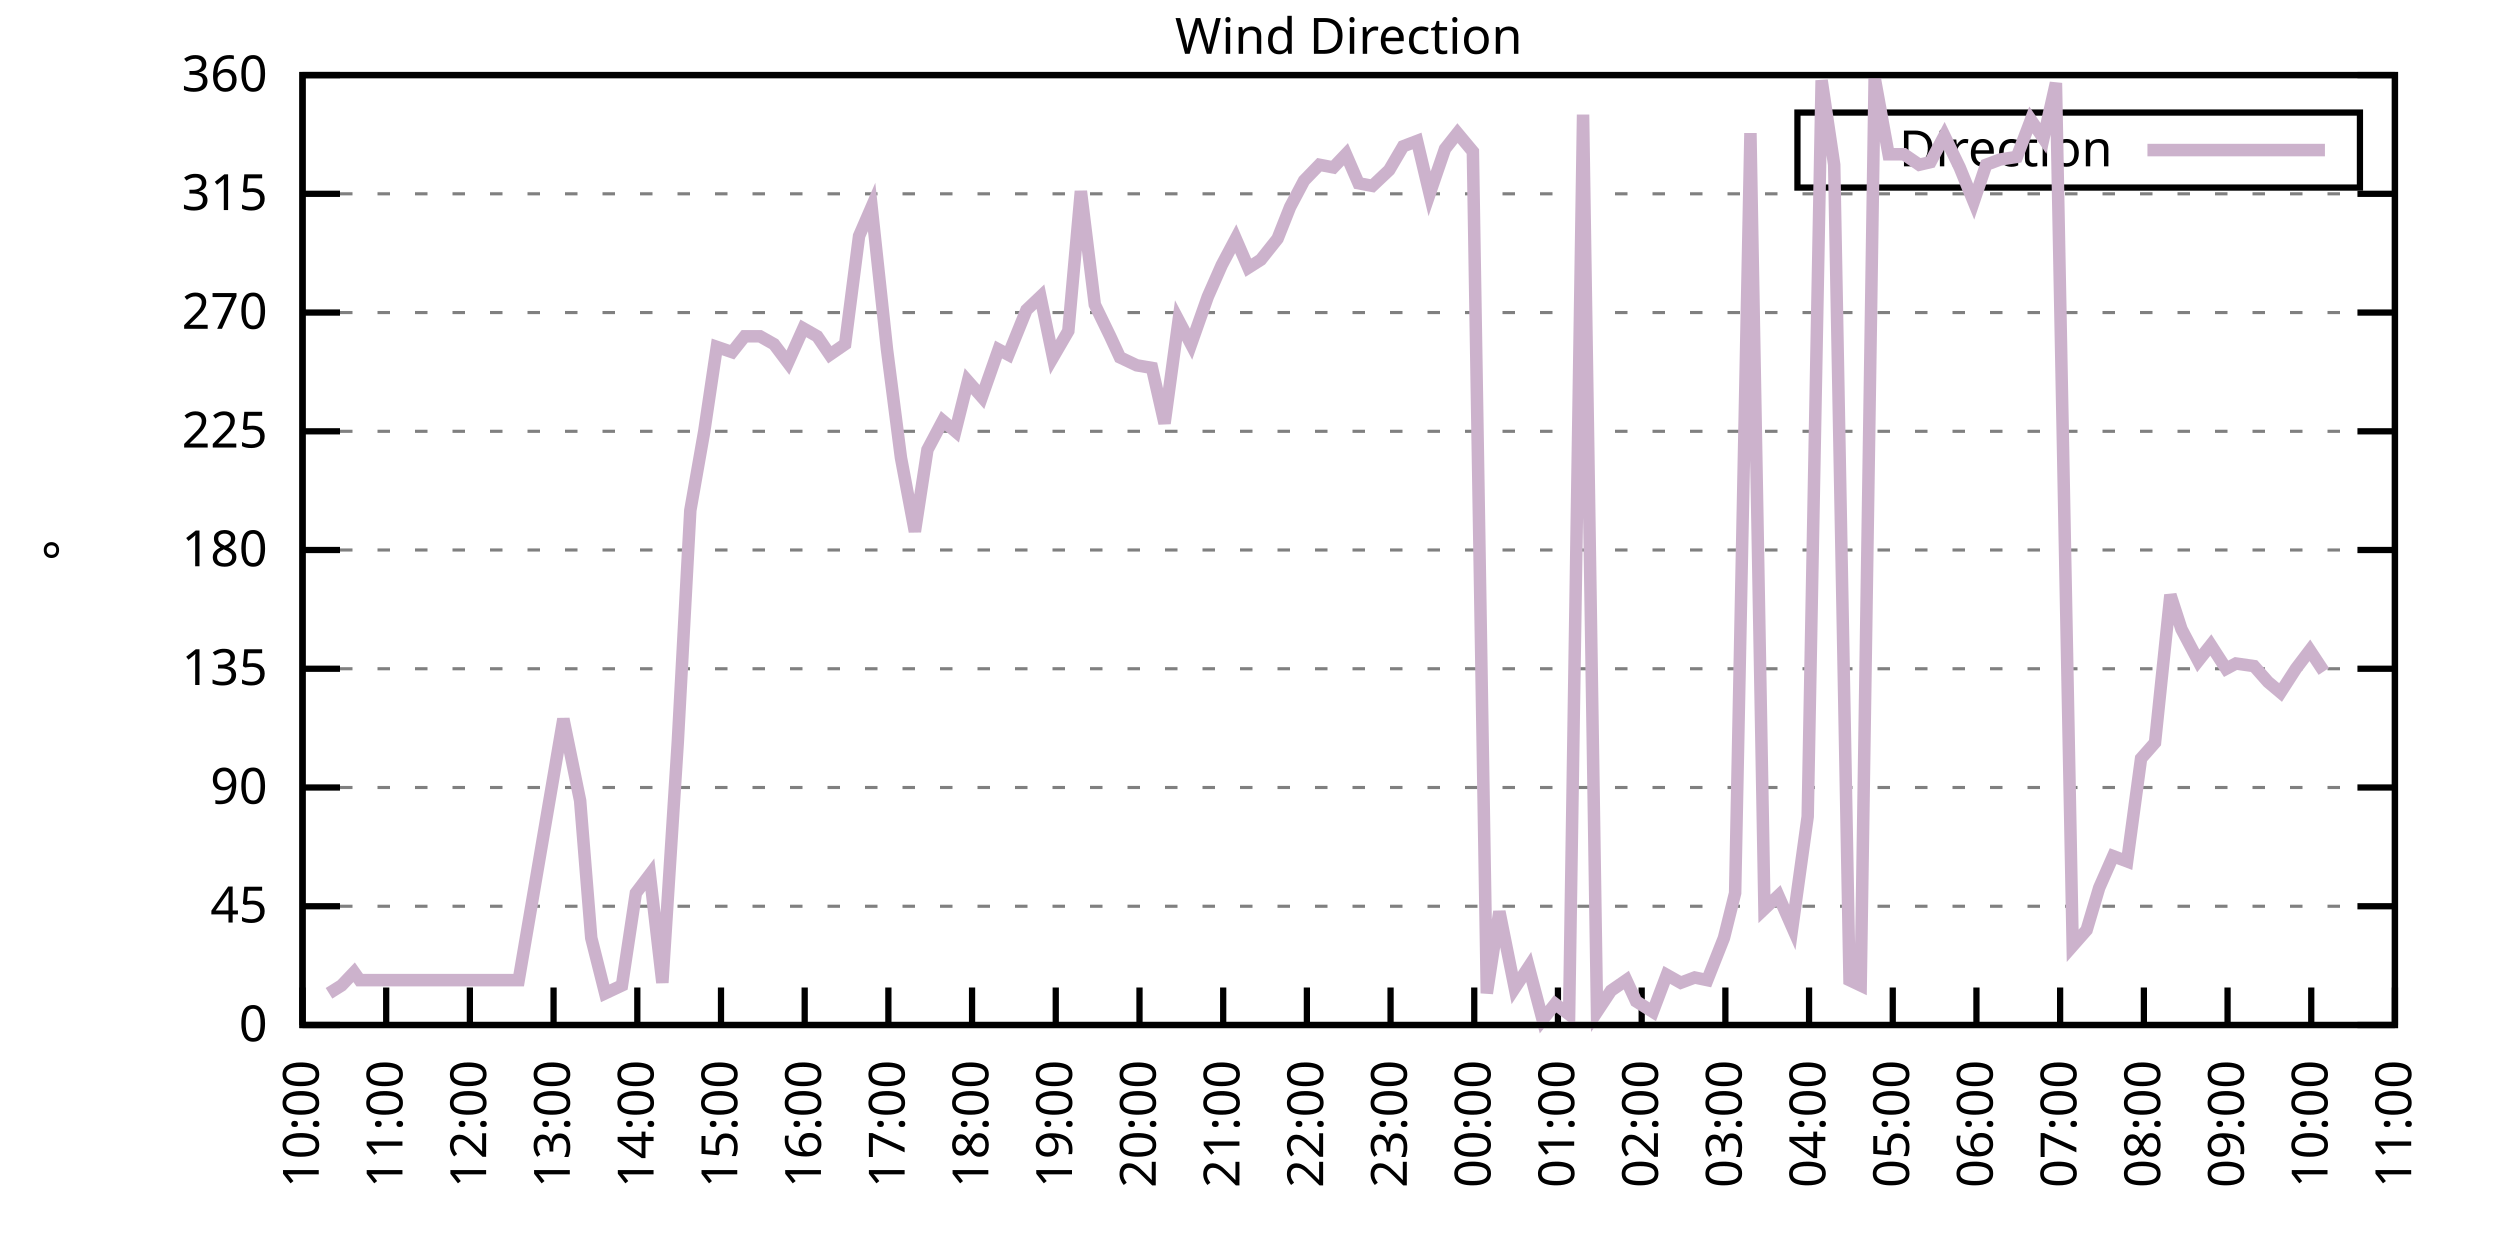
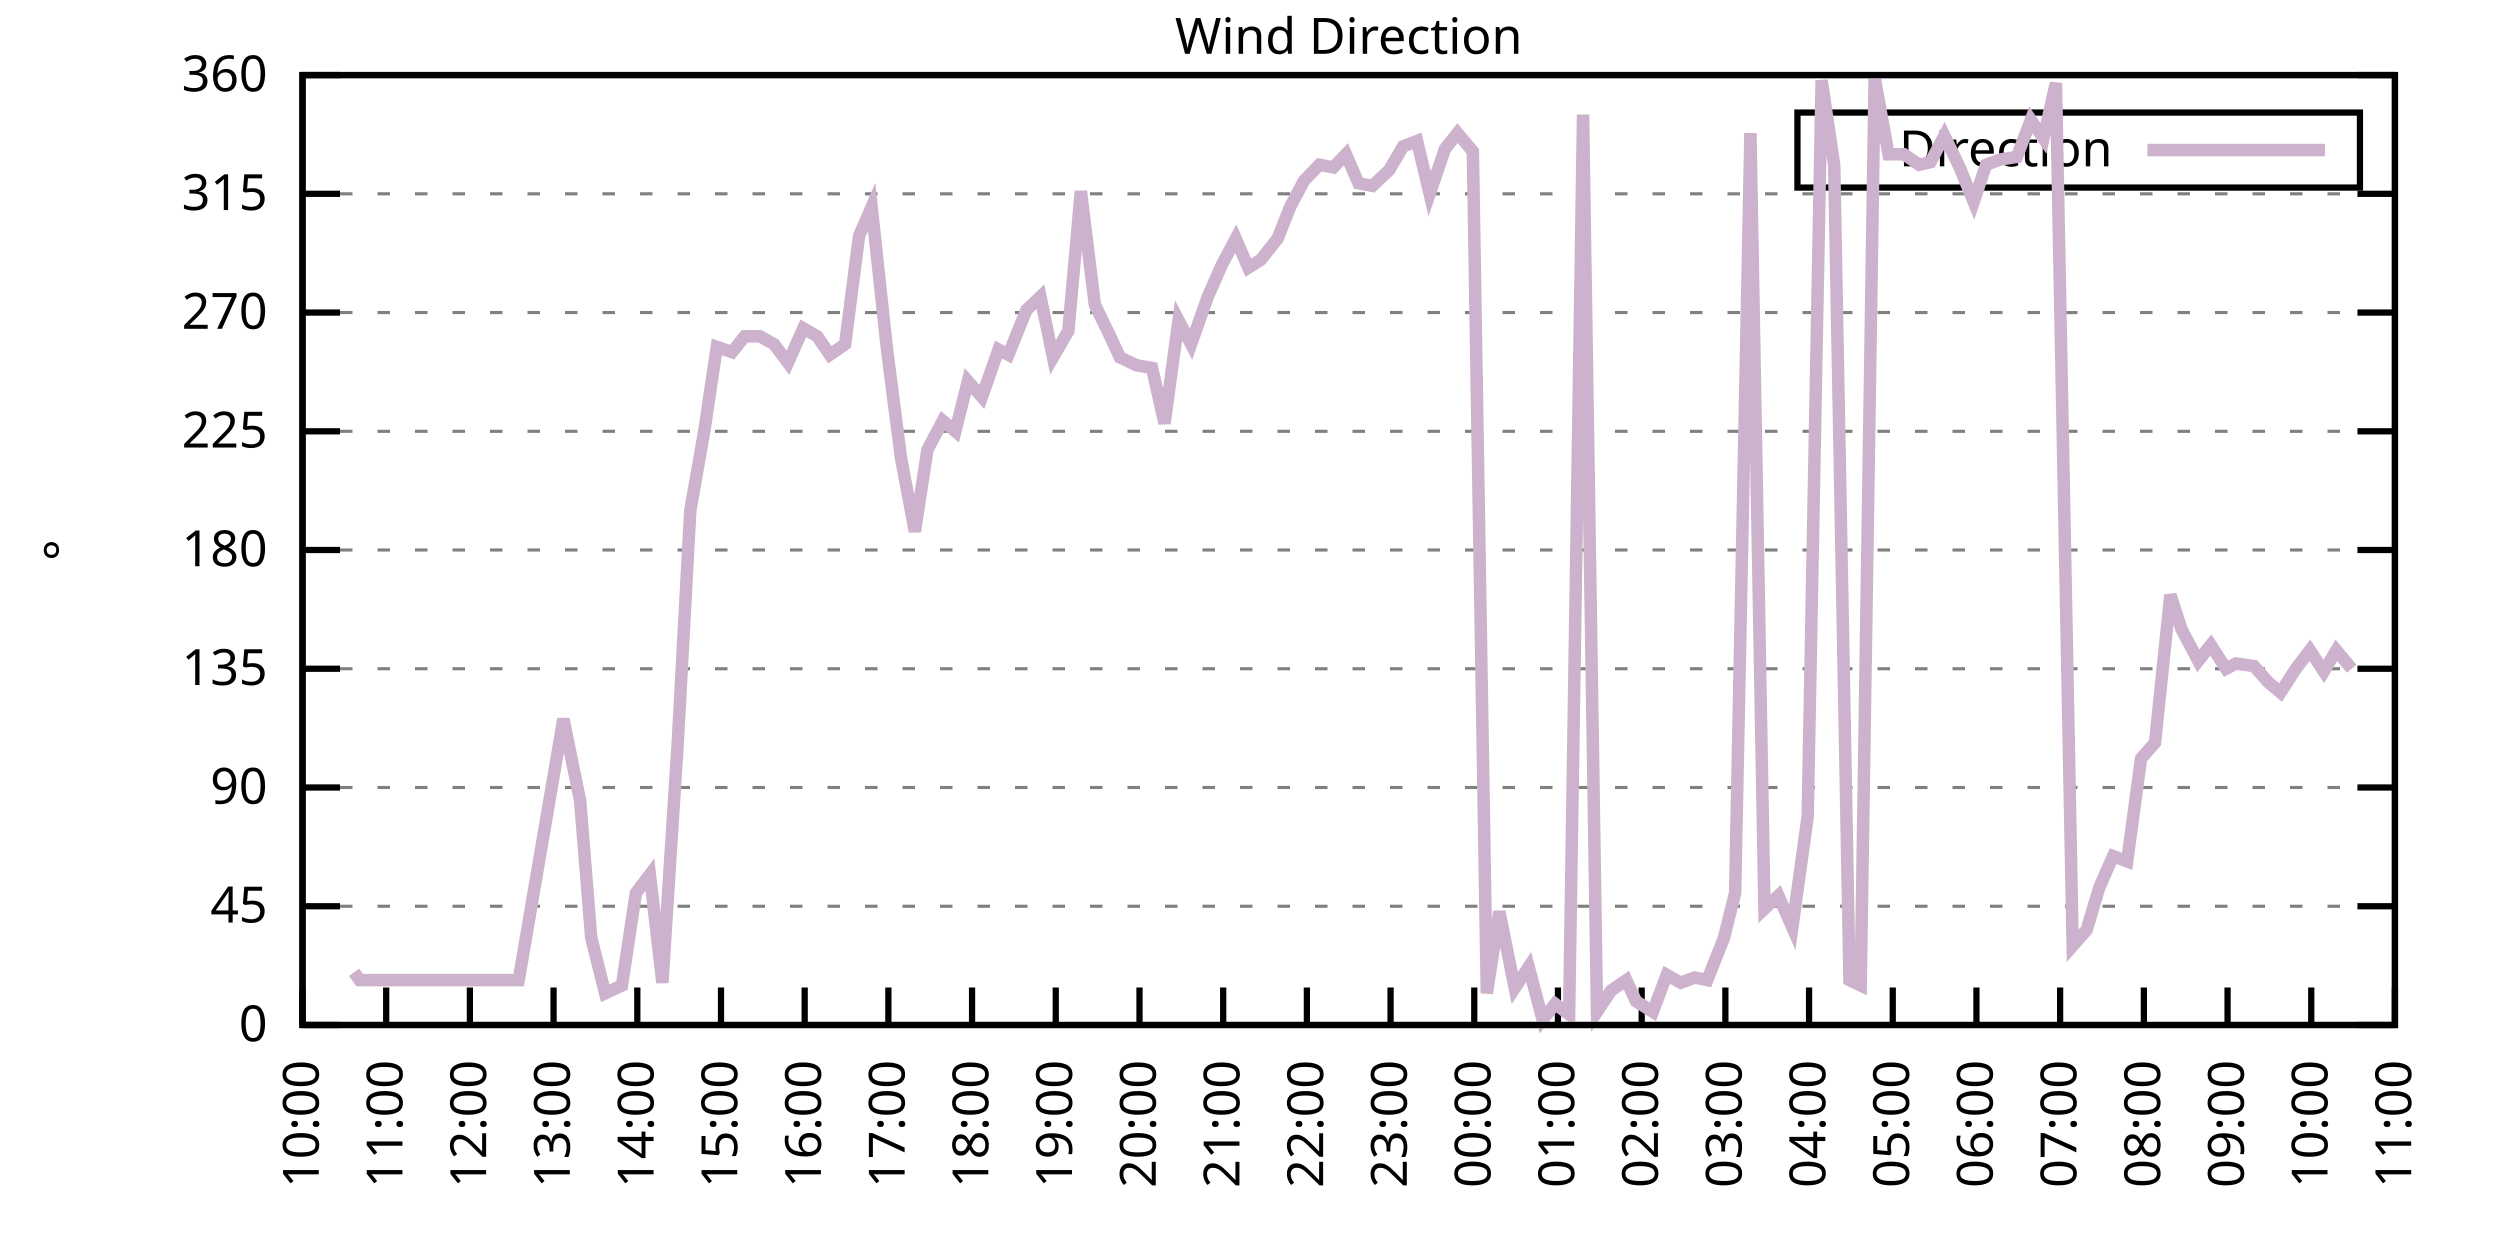
<svg xmlns="http://www.w3.org/2000/svg" xmlns:xlink="http://www.w3.org/1999/xlink" width="400" height="200" viewBox="0 0 400 200">
  <g id="gnuplot_canvas">
    <rect x="0" y="0" width="400" height="200" fill="none" />
    <defs>
      <circle id="gpDot" r="0.5" stroke-width="0.5" stroke="currentColor" />
      <path id="gpPt0" stroke-width="0.333" stroke="currentColor" d="M-1,0 h2 M0,-1 v2" />
      <path id="gpPt1" stroke-width="0.333" stroke="currentColor" d="M-1,-1 L1,1 M1,-1 L-1,1" />
      <path id="gpPt2" stroke-width="0.333" stroke="currentColor" d="M-1,0 L1,0 M0,-1 L0,1 M-1,-1 L1,1 M-1,1 L1,-1" />
      <rect id="gpPt3" stroke-width="0.333" stroke="currentColor" x="-1" y="-1" width="2" height="2" />
      <rect id="gpPt4" stroke-width="0.333" stroke="currentColor" fill="currentColor" x="-1" y="-1" width="2" height="2" />
      <circle id="gpPt5" stroke-width="0.333" stroke="currentColor" cx="0" cy="0" r="1" />
      <use xlink:href="#gpPt5" id="gpPt6" fill="currentColor" stroke="none" />
      <path id="gpPt7" stroke-width="0.333" stroke="currentColor" d="M0,-1.33 L-1.33,0.67 L1.33,0.67 z" />
      <use xlink:href="#gpPt7" id="gpPt8" fill="currentColor" stroke="none" />
      <use xlink:href="#gpPt7" id="gpPt9" stroke="currentColor" transform="rotate(180)" />
      <use xlink:href="#gpPt9" id="gpPt10" fill="currentColor" stroke="none" />
      <use xlink:href="#gpPt3" id="gpPt11" stroke="currentColor" transform="rotate(45)" />
      <use xlink:href="#gpPt11" id="gpPt12" fill="currentColor" stroke="none" />
      <path id="gpPt13" stroke-width="0.333" stroke="currentColor" d="M0,1.330 L1.265,0.411 L0.782,-1.067 L-0.782,-1.076 L-1.265,0.411 z" />
      <use xlink:href="#gpPt13" id="gpPt14" fill="currentColor" stroke="none" />
      <filter id="textbox" filterUnits="objectBoundingBox" x="0" y="0" height="1" width="1">
        <feFlood flood-color="white" flood-opacity="1" result="bgnd" />
        <feComposite in="SourceGraphic" in2="bgnd" operator="atop" />
      </filter>
      <filter id="greybox" filterUnits="objectBoundingBox" x="0" y="0" height="1" width="1">
        <feFlood flood-color="lightgrey" flood-opacity="1" result="grey" />
        <feComposite in="SourceGraphic" in2="grey" operator="atop" />
      </filter>
    </defs>
    <g fill="none" color="white" stroke="currentColor" stroke-width="1.00" stroke-linecap="butt" stroke-linejoin="miter">
</g>
    <g fill="none" color="black" stroke="currentColor" stroke-width="1.00" stroke-linecap="butt" stroke-linejoin="miter">
      <g stroke="none" shape-rendering="crispEdges">
        <polygon fill="rgb(255, 255, 255)" points="48.40,164.00 383.18,164.00 383.18,12.02 48.40,12.02 " />
      </g>
    </g>
    <g fill="none" color="black" stroke="currentColor" stroke-width="1.00" stroke-linecap="butt" stroke-linejoin="miter">
</g>
    <g fill="none" color="black" stroke="black" stroke-width="0.50" stroke-linecap="butt" stroke-linejoin="miter">
</g>
    <g fill="none" color="gray" stroke="currentColor" stroke-width="0.50" stroke-linecap="butt" stroke-linejoin="miter">
      <path stroke="gray" stroke-dasharray="2,4" class="gridline" d="M48.40,164.00 L383.19,164.00  " />
    </g>
    <g fill="none" color="gray" stroke="gray" stroke-width="1.00" stroke-linecap="butt" stroke-linejoin="miter">
</g>
    <g fill="none" color="black" stroke="currentColor" stroke-width="1.00" stroke-linecap="butt" stroke-linejoin="miter">
      <path stroke="black" d="M48.40,164.00 L54.40,164.00 M383.19,164.00 L377.19,164.00  " />
      <g transform="translate(42.80,166.60)" stroke="none" fill="black" font-family="Sans" font-size="8.00" text-anchor="end">
        <text>
          <tspan font-family="Sans"> 0</tspan>
        </text>
      </g>
    </g>
    <g fill="none" color="black" stroke="currentColor" stroke-width="1.00" stroke-linecap="butt" stroke-linejoin="miter">
</g>
    <g fill="none" color="black" stroke="black" stroke-width="0.50" stroke-linecap="butt" stroke-linejoin="miter">
</g>
    <g fill="none" color="gray" stroke="currentColor" stroke-width="0.50" stroke-linecap="butt" stroke-linejoin="miter">
      <path stroke="gray" stroke-dasharray="2,4" class="gridline" d="M48.40,145.00 L383.19,145.00  " />
    </g>
    <g fill="none" color="gray" stroke="gray" stroke-width="1.00" stroke-linecap="butt" stroke-linejoin="miter">
</g>
    <g fill="none" color="black" stroke="currentColor" stroke-width="1.00" stroke-linecap="butt" stroke-linejoin="miter">
      <path stroke="black" d="M48.40,145.00 L54.40,145.00 M383.19,145.00 L377.19,145.00  " />
      <g transform="translate(42.80,147.60)" stroke="none" fill="black" font-family="Sans" font-size="8.00" text-anchor="end">
        <text>
          <tspan font-family="Sans"> 45</tspan>
        </text>
      </g>
    </g>
    <g fill="none" color="black" stroke="currentColor" stroke-width="1.00" stroke-linecap="butt" stroke-linejoin="miter">
</g>
    <g fill="none" color="black" stroke="black" stroke-width="0.50" stroke-linecap="butt" stroke-linejoin="miter">
</g>
    <g fill="none" color="gray" stroke="currentColor" stroke-width="0.50" stroke-linecap="butt" stroke-linejoin="miter">
      <path stroke="gray" stroke-dasharray="2,4" class="gridline" d="M48.40,126.00 L383.19,126.00  " />
    </g>
    <g fill="none" color="gray" stroke="gray" stroke-width="1.00" stroke-linecap="butt" stroke-linejoin="miter">
</g>
    <g fill="none" color="black" stroke="currentColor" stroke-width="1.00" stroke-linecap="butt" stroke-linejoin="miter">
      <path stroke="black" d="M48.40,126.00 L54.40,126.00 M383.19,126.00 L377.19,126.00  " />
      <g transform="translate(42.80,128.60)" stroke="none" fill="black" font-family="Sans" font-size="8.00" text-anchor="end">
        <text>
          <tspan font-family="Sans"> 90</tspan>
        </text>
      </g>
    </g>
    <g fill="none" color="black" stroke="currentColor" stroke-width="1.00" stroke-linecap="butt" stroke-linejoin="miter">
</g>
    <g fill="none" color="black" stroke="black" stroke-width="0.50" stroke-linecap="butt" stroke-linejoin="miter">
</g>
    <g fill="none" color="gray" stroke="currentColor" stroke-width="0.50" stroke-linecap="butt" stroke-linejoin="miter">
      <path stroke="gray" stroke-dasharray="2,4" class="gridline" d="M48.40,107.00 L383.19,107.00  " />
    </g>
    <g fill="none" color="gray" stroke="gray" stroke-width="1.00" stroke-linecap="butt" stroke-linejoin="miter">
</g>
    <g fill="none" color="black" stroke="currentColor" stroke-width="1.00" stroke-linecap="butt" stroke-linejoin="miter">
      <path stroke="black" d="M48.40,107.00 L54.40,107.00 M383.19,107.00 L377.19,107.00  " />
      <g transform="translate(42.80,109.60)" stroke="none" fill="black" font-family="Sans" font-size="8.00" text-anchor="end">
        <text>
          <tspan font-family="Sans"> 135</tspan>
        </text>
      </g>
    </g>
    <g fill="none" color="black" stroke="currentColor" stroke-width="1.00" stroke-linecap="butt" stroke-linejoin="miter">
</g>
    <g fill="none" color="black" stroke="black" stroke-width="0.50" stroke-linecap="butt" stroke-linejoin="miter">
</g>
    <g fill="none" color="gray" stroke="currentColor" stroke-width="0.50" stroke-linecap="butt" stroke-linejoin="miter">
      <path stroke="gray" stroke-dasharray="2,4" class="gridline" d="M48.40,88.00 L383.19,88.00  " />
    </g>
    <g fill="none" color="gray" stroke="gray" stroke-width="1.00" stroke-linecap="butt" stroke-linejoin="miter">
</g>
    <g fill="none" color="black" stroke="currentColor" stroke-width="1.00" stroke-linecap="butt" stroke-linejoin="miter">
      <path stroke="black" d="M48.40,88.00 L54.40,88.00 M383.19,88.00 L377.19,88.00  " />
      <g transform="translate(42.80,90.60)" stroke="none" fill="black" font-family="Sans" font-size="8.00" text-anchor="end">
        <text>
          <tspan font-family="Sans"> 180</tspan>
        </text>
      </g>
    </g>
    <g fill="none" color="black" stroke="currentColor" stroke-width="1.00" stroke-linecap="butt" stroke-linejoin="miter">
</g>
    <g fill="none" color="black" stroke="black" stroke-width="0.50" stroke-linecap="butt" stroke-linejoin="miter">
</g>
    <g fill="none" color="gray" stroke="currentColor" stroke-width="0.50" stroke-linecap="butt" stroke-linejoin="miter">
      <path stroke="gray" stroke-dasharray="2,4" class="gridline" d="M48.40,69.01 L383.19,69.01  " />
    </g>
    <g fill="none" color="gray" stroke="gray" stroke-width="1.00" stroke-linecap="butt" stroke-linejoin="miter">
</g>
    <g fill="none" color="black" stroke="currentColor" stroke-width="1.00" stroke-linecap="butt" stroke-linejoin="miter">
      <path stroke="black" d="M48.40,69.01 L54.40,69.01 M383.19,69.01 L377.19,69.01  " />
      <g transform="translate(42.80,71.61)" stroke="none" fill="black" font-family="Sans" font-size="8.00" text-anchor="end">
        <text>
          <tspan font-family="Sans"> 225</tspan>
        </text>
      </g>
    </g>
    <g fill="none" color="black" stroke="currentColor" stroke-width="1.00" stroke-linecap="butt" stroke-linejoin="miter">
</g>
    <g fill="none" color="black" stroke="black" stroke-width="0.50" stroke-linecap="butt" stroke-linejoin="miter">
</g>
    <g fill="none" color="gray" stroke="currentColor" stroke-width="0.50" stroke-linecap="butt" stroke-linejoin="miter">
      <path stroke="gray" stroke-dasharray="2,4" class="gridline" d="M48.40,50.01 L383.19,50.01  " />
    </g>
    <g fill="none" color="gray" stroke="gray" stroke-width="1.00" stroke-linecap="butt" stroke-linejoin="miter">
</g>
    <g fill="none" color="black" stroke="currentColor" stroke-width="1.00" stroke-linecap="butt" stroke-linejoin="miter">
      <path stroke="black" d="M48.40,50.01 L54.40,50.01 M383.19,50.01 L377.19,50.01  " />
      <g transform="translate(42.80,52.61)" stroke="none" fill="black" font-family="Sans" font-size="8.00" text-anchor="end">
        <text>
          <tspan font-family="Sans"> 270</tspan>
        </text>
      </g>
    </g>
    <g fill="none" color="black" stroke="currentColor" stroke-width="1.00" stroke-linecap="butt" stroke-linejoin="miter">
</g>
    <g fill="none" color="black" stroke="black" stroke-width="0.50" stroke-linecap="butt" stroke-linejoin="miter">
</g>
    <g fill="none" color="gray" stroke="currentColor" stroke-width="0.50" stroke-linecap="butt" stroke-linejoin="miter">
      <path stroke="gray" stroke-dasharray="2,4" class="gridline" d="M48.40,31.01 L383.19,31.01  " />
    </g>
    <g fill="none" color="gray" stroke="gray" stroke-width="1.00" stroke-linecap="butt" stroke-linejoin="miter">
</g>
    <g fill="none" color="black" stroke="currentColor" stroke-width="1.00" stroke-linecap="butt" stroke-linejoin="miter">
      <path stroke="black" d="M48.40,31.01 L54.40,31.01 M383.19,31.01 L377.19,31.01  " />
      <g transform="translate(42.80,33.61)" stroke="none" fill="black" font-family="Sans" font-size="8.00" text-anchor="end">
        <text>
          <tspan font-family="Sans"> 315</tspan>
        </text>
      </g>
    </g>
    <g fill="none" color="black" stroke="currentColor" stroke-width="1.00" stroke-linecap="butt" stroke-linejoin="miter">
</g>
    <g fill="none" color="black" stroke="black" stroke-width="0.50" stroke-linecap="butt" stroke-linejoin="miter">
</g>
    <g fill="none" color="gray" stroke="currentColor" stroke-width="0.50" stroke-linecap="butt" stroke-linejoin="miter">
      <path stroke="gray" stroke-dasharray="2,4" class="gridline" d="M48.40,12.01 L383.19,12.01  " />
    </g>
    <g fill="none" color="gray" stroke="gray" stroke-width="1.00" stroke-linecap="butt" stroke-linejoin="miter">
</g>
    <g fill="none" color="black" stroke="currentColor" stroke-width="1.00" stroke-linecap="butt" stroke-linejoin="miter">
      <path stroke="black" d="M48.40,12.01 L54.40,12.01 M383.19,12.01 L377.19,12.01  " />
      <g transform="translate(42.80,14.61)" stroke="none" fill="black" font-family="Sans" font-size="8.00" text-anchor="end">
        <text>
          <tspan font-family="Sans"> 360</tspan>
        </text>
      </g>
    </g>
    <g fill="none" color="black" stroke="currentColor" stroke-width="1.00" stroke-linecap="butt" stroke-linejoin="miter">
      <path stroke="black" d="M48.40,164.00 L48.40,158.00  " />
      <g transform="translate(51.00,169.60) rotate(270.00)" stroke="none" fill="black" font-family="Sans" font-size="8.00" text-anchor="end">
        <text>
          <tspan font-family="Sans">10:00</tspan>
        </text>
      </g>
    </g>
    <g fill="none" color="black" stroke="currentColor" stroke-width="1.00" stroke-linecap="butt" stroke-linejoin="miter">
      <path stroke="black" d="M61.79,164.00 L61.79,158.00  " />
      <g transform="translate(64.39,169.60) rotate(270.00)" stroke="none" fill="black" font-family="Sans" font-size="8.00" text-anchor="end">
        <text>
          <tspan font-family="Sans">11:00</tspan>
        </text>
      </g>
    </g>
    <g fill="none" color="black" stroke="currentColor" stroke-width="1.00" stroke-linecap="butt" stroke-linejoin="miter">
      <path stroke="black" d="M75.18,164.00 L75.18,158.00  " />
      <g transform="translate(77.78,169.60) rotate(270.00)" stroke="none" fill="black" font-family="Sans" font-size="8.00" text-anchor="end">
        <text>
          <tspan font-family="Sans">12:00</tspan>
        </text>
      </g>
    </g>
    <g fill="none" color="black" stroke="currentColor" stroke-width="1.00" stroke-linecap="butt" stroke-linejoin="miter">
      <path stroke="black" d="M88.57,164.00 L88.57,158.00  " />
      <g transform="translate(91.17,169.60) rotate(270.00)" stroke="none" fill="black" font-family="Sans" font-size="8.00" text-anchor="end">
        <text>
          <tspan font-family="Sans">13:00</tspan>
        </text>
      </g>
    </g>
    <g fill="none" color="black" stroke="currentColor" stroke-width="1.00" stroke-linecap="butt" stroke-linejoin="miter">
      <path stroke="black" d="M101.97,164.00 L101.97,158.00  " />
      <g transform="translate(104.57,169.60) rotate(270.00)" stroke="none" fill="black" font-family="Sans" font-size="8.00" text-anchor="end">
        <text>
          <tspan font-family="Sans">14:00</tspan>
        </text>
      </g>
    </g>
    <g fill="none" color="black" stroke="currentColor" stroke-width="1.00" stroke-linecap="butt" stroke-linejoin="miter">
      <path stroke="black" d="M115.36,164.00 L115.36,158.00  " />
      <g transform="translate(117.96,169.60) rotate(270.00)" stroke="none" fill="black" font-family="Sans" font-size="8.00" text-anchor="end">
        <text>
          <tspan font-family="Sans">15:00</tspan>
        </text>
      </g>
    </g>
    <g fill="none" color="black" stroke="currentColor" stroke-width="1.00" stroke-linecap="butt" stroke-linejoin="miter">
      <path stroke="black" d="M128.75,164.00 L128.75,158.00  " />
      <g transform="translate(131.35,169.60) rotate(270.00)" stroke="none" fill="black" font-family="Sans" font-size="8.00" text-anchor="end">
        <text>
          <tspan font-family="Sans">16:00</tspan>
        </text>
      </g>
    </g>
    <g fill="none" color="black" stroke="currentColor" stroke-width="1.00" stroke-linecap="butt" stroke-linejoin="miter">
      <path stroke="black" d="M142.14,164.00 L142.14,158.00  " />
      <g transform="translate(144.74,169.60) rotate(270.00)" stroke="none" fill="black" font-family="Sans" font-size="8.00" text-anchor="end">
        <text>
          <tspan font-family="Sans">17:00</tspan>
        </text>
      </g>
    </g>
    <g fill="none" color="black" stroke="currentColor" stroke-width="1.00" stroke-linecap="butt" stroke-linejoin="miter">
      <path stroke="black" d="M155.53,164.00 L155.53,158.00  " />
      <g transform="translate(158.13,169.60) rotate(270.00)" stroke="none" fill="black" font-family="Sans" font-size="8.00" text-anchor="end">
        <text>
          <tspan font-family="Sans">18:00</tspan>
        </text>
      </g>
    </g>
    <g fill="none" color="black" stroke="currentColor" stroke-width="1.00" stroke-linecap="butt" stroke-linejoin="miter">
      <path stroke="black" d="M168.92,164.00 L168.92,158.00  " />
      <g transform="translate(171.52,169.60) rotate(270.00)" stroke="none" fill="black" font-family="Sans" font-size="8.00" text-anchor="end">
        <text>
          <tspan font-family="Sans">19:00</tspan>
        </text>
      </g>
    </g>
    <g fill="none" color="black" stroke="currentColor" stroke-width="1.00" stroke-linecap="butt" stroke-linejoin="miter">
      <path stroke="black" d="M182.32,164.00 L182.32,158.00  " />
      <g transform="translate(184.92,169.60) rotate(270.00)" stroke="none" fill="black" font-family="Sans" font-size="8.00" text-anchor="end">
        <text>
          <tspan font-family="Sans">20:00</tspan>
        </text>
      </g>
    </g>
    <g fill="none" color="black" stroke="currentColor" stroke-width="1.00" stroke-linecap="butt" stroke-linejoin="miter">
      <path stroke="black" d="M195.71,164.00 L195.71,158.00  " />
      <g transform="translate(198.31,169.60) rotate(270.00)" stroke="none" fill="black" font-family="Sans" font-size="8.00" text-anchor="end">
        <text>
          <tspan font-family="Sans">21:00</tspan>
        </text>
      </g>
    </g>
    <g fill="none" color="black" stroke="currentColor" stroke-width="1.00" stroke-linecap="butt" stroke-linejoin="miter">
      <path stroke="black" d="M209.10,164.00 L209.10,158.00  " />
      <g transform="translate(211.70,169.60) rotate(270.00)" stroke="none" fill="black" font-family="Sans" font-size="8.00" text-anchor="end">
        <text>
          <tspan font-family="Sans">22:00</tspan>
        </text>
      </g>
    </g>
    <g fill="none" color="black" stroke="currentColor" stroke-width="1.00" stroke-linecap="butt" stroke-linejoin="miter">
      <path stroke="black" d="M222.49,164.00 L222.49,158.00  " />
      <g transform="translate(225.09,169.60) rotate(270.00)" stroke="none" fill="black" font-family="Sans" font-size="8.00" text-anchor="end">
        <text>
          <tspan font-family="Sans">23:00</tspan>
        </text>
      </g>
    </g>
    <g fill="none" color="black" stroke="currentColor" stroke-width="1.00" stroke-linecap="butt" stroke-linejoin="miter">
      <path stroke="black" d="M235.88,164.00 L235.88,158.00  " />
      <g transform="translate(238.48,169.60) rotate(270.00)" stroke="none" fill="black" font-family="Sans" font-size="8.00" text-anchor="end">
        <text>
          <tspan font-family="Sans">00:00</tspan>
        </text>
      </g>
    </g>
    <g fill="none" color="black" stroke="currentColor" stroke-width="1.00" stroke-linecap="butt" stroke-linejoin="miter">
      <path stroke="black" d="M249.27,164.00 L249.27,158.00  " />
      <g transform="translate(251.87,169.60) rotate(270.00)" stroke="none" fill="black" font-family="Sans" font-size="8.00" text-anchor="end">
        <text>
          <tspan font-family="Sans">01:00</tspan>
        </text>
      </g>
    </g>
    <g fill="none" color="black" stroke="currentColor" stroke-width="1.00" stroke-linecap="butt" stroke-linejoin="miter">
      <path stroke="black" d="M262.67,164.00 L262.67,158.00  " />
      <g transform="translate(265.27,169.60) rotate(270.00)" stroke="none" fill="black" font-family="Sans" font-size="8.00" text-anchor="end">
        <text>
          <tspan font-family="Sans">02:00</tspan>
        </text>
      </g>
    </g>
    <g fill="none" color="black" stroke="currentColor" stroke-width="1.00" stroke-linecap="butt" stroke-linejoin="miter">
      <path stroke="black" d="M276.06,164.00 L276.06,158.00  " />
      <g transform="translate(278.66,169.60) rotate(270.00)" stroke="none" fill="black" font-family="Sans" font-size="8.00" text-anchor="end">
        <text>
          <tspan font-family="Sans">03:00</tspan>
        </text>
      </g>
    </g>
    <g fill="none" color="black" stroke="currentColor" stroke-width="1.00" stroke-linecap="butt" stroke-linejoin="miter">
      <path stroke="black" d="M289.45,164.00 L289.45,158.00  " />
      <g transform="translate(292.05,169.60) rotate(270.00)" stroke="none" fill="black" font-family="Sans" font-size="8.00" text-anchor="end">
        <text>
          <tspan font-family="Sans">04:00</tspan>
        </text>
      </g>
    </g>
    <g fill="none" color="black" stroke="currentColor" stroke-width="1.00" stroke-linecap="butt" stroke-linejoin="miter">
      <path stroke="black" d="M302.84,164.00 L302.84,158.00  " />
      <g transform="translate(305.44,169.60) rotate(270.00)" stroke="none" fill="black" font-family="Sans" font-size="8.00" text-anchor="end">
        <text>
          <tspan font-family="Sans">05:00</tspan>
        </text>
      </g>
    </g>
    <g fill="none" color="black" stroke="currentColor" stroke-width="1.00" stroke-linecap="butt" stroke-linejoin="miter">
      <path stroke="black" d="M316.23,164.00 L316.23,158.00  " />
      <g transform="translate(318.83,169.60) rotate(270.00)" stroke="none" fill="black" font-family="Sans" font-size="8.00" text-anchor="end">
        <text>
          <tspan font-family="Sans">06:00</tspan>
        </text>
      </g>
    </g>
    <g fill="none" color="black" stroke="currentColor" stroke-width="1.00" stroke-linecap="butt" stroke-linejoin="miter">
      <path stroke="black" d="M329.62,164.00 L329.62,158.00  " />
      <g transform="translate(332.22,169.60) rotate(270.00)" stroke="none" fill="black" font-family="Sans" font-size="8.00" text-anchor="end">
        <text>
          <tspan font-family="Sans">07:00</tspan>
        </text>
      </g>
    </g>
    <g fill="none" color="black" stroke="currentColor" stroke-width="1.00" stroke-linecap="butt" stroke-linejoin="miter">
      <path stroke="black" d="M343.02,164.00 L343.02,158.00  " />
      <g transform="translate(345.62,169.60) rotate(270.00)" stroke="none" fill="black" font-family="Sans" font-size="8.00" text-anchor="end">
        <text>
          <tspan font-family="Sans">08:00</tspan>
        </text>
      </g>
    </g>
    <g fill="none" color="black" stroke="currentColor" stroke-width="1.00" stroke-linecap="butt" stroke-linejoin="miter">
      <path stroke="black" d="M356.41,164.00 L356.41,158.00  " />
      <g transform="translate(359.01,169.60) rotate(270.00)" stroke="none" fill="black" font-family="Sans" font-size="8.00" text-anchor="end">
        <text>
          <tspan font-family="Sans">09:00</tspan>
        </text>
      </g>
    </g>
    <g fill="none" color="black" stroke="currentColor" stroke-width="1.00" stroke-linecap="butt" stroke-linejoin="miter">
      <path stroke="black" d="M369.80,164.00 L369.80,158.00  " />
      <g transform="translate(372.40,169.60) rotate(270.00)" stroke="none" fill="black" font-family="Sans" font-size="8.00" text-anchor="end">
        <text>
          <tspan font-family="Sans">10:00</tspan>
        </text>
      </g>
    </g>
    <g fill="none" color="black" stroke="currentColor" stroke-width="1.00" stroke-linecap="butt" stroke-linejoin="miter">
      <path stroke="black" d="M383.19,164.00 L383.19,158.00  " />
      <g transform="translate(385.79,169.60) rotate(270.00)" stroke="none" fill="black" font-family="Sans" font-size="8.00" text-anchor="end">
        <text>
          <tspan font-family="Sans">11:00</tspan>
        </text>
      </g>
    </g>
    <g fill="none" color="black" stroke="currentColor" stroke-width="1.00" stroke-linecap="butt" stroke-linejoin="miter">
</g>
    <g fill="none" color="black" stroke="currentColor" stroke-width="1.00" stroke-linecap="butt" stroke-linejoin="miter">
      <path stroke="black" d="M48.40,12.01 L48.40,164.00 L383.19,164.00 L383.19,12.01 L48.40,12.01 Z  " />
    </g>
    <g fill="none" color="black" stroke="currentColor" stroke-width="1.00" stroke-linecap="butt" stroke-linejoin="miter">
</g>
    <g fill="none" color="black" stroke="currentColor" stroke-width="1.00" stroke-linecap="butt" stroke-linejoin="miter">
      <path stroke="black" d="M287.59,30.01 L287.59,18.01 L377.59,18.01 L377.59,30.01 L287.59,30.01 Z  " />
    </g>
    <g id="Wind_direction_plot_1">
      <g fill="none" color="white" stroke="black" stroke-width="2.00" stroke-linecap="butt" stroke-linejoin="miter">
</g>
      <g fill="none" color="black" stroke="currentColor" stroke-width="2.00" stroke-linecap="butt" stroke-linejoin="miter">
        <g transform="translate(337.99,26.61)" stroke="none" fill="black" font-family="Sans" font-size="8.00" text-anchor="end">
          <text>
            <tspan font-family="Sans">Direction</tspan>
          </text>
        </g>
      </g>
      <g fill="none" color="black" stroke="currentColor" stroke-width="2.00" stroke-linecap="butt" stroke-linejoin="miter">
-         <path stroke="rgb(204, 178, 204)" d="M343.59,24.01 L371.99,24.01 M52.64,158.93 L54.65,157.67 L56.66,155.56 L57.55,156.82 L82.99,156.82 L90.14,115.03   L92.82,128.11 L94.60,150.07 L96.83,158.93 L99.51,157.67 L101.74,142.89 L103.98,139.93 L105.98,157.24 L108.44,118.83   L110.45,81.67 L112.68,69.01 L114.69,55.50 L117.14,56.34 L119.15,53.81 L121.61,53.81 L123.84,55.07 L126.07,58.03   L128.53,52.54 L130.76,53.81 L132.77,56.76 L135.22,55.07 L137.45,37.76 L139.46,33.12 L141.92,55.92 L144.15,73.23   L146.38,85.05 L148.39,71.96 L150.85,67.32 L152.85,69.01 L154.86,60.98 L157.10,63.52 L159.77,55.92 L161.34,56.76   L164.24,49.59 L166.47,47.47 L168.48,57.18 L170.93,52.96 L172.94,30.59 L175.17,48.74 L177.63,53.81 L179.19,57.18   L181.87,58.45 L184.32,58.87 L186.33,67.74 L188.57,51.27 L190.57,55.07 L193.25,47.47 L195.48,42.41 L197.72,38.19   L199.73,42.83 L201.73,41.56 L204.41,38.19 L206.42,33.12 L208.65,28.90 L211.11,26.36 L213.34,26.79 L215.35,24.68   L217.36,29.32 L219.59,29.74 L222.27,27.21 L224.50,23.41 L226.73,22.56 L228.74,31.01 L231.20,23.83 L233.20,21.30   L235.66,24.25 L237.89,158.93 L239.90,145.85 L242.36,158.09 L244.59,154.71 L246.82,163.16 L248.83,160.62 L251.06,162.31   L253.29,18.34 L255.52,161.89 L257.76,158.51 L260.21,156.82 L261.77,160.20 L264.45,161.89 L266.68,155.98 L268.92,157.24   L271.15,156.40 L273.16,156.82 L275.83,150.07 L277.62,142.89 L280.07,21.30 L282.31,145.42 L284.54,143.31 L286.77,148.38   L289.23,130.65 L291.46,12.85 L293.47,26.36 L295.92,156.82 L297.71,157.67 L299.94,12.43 L302.17,24.68 L304.63,24.68   L307.08,26.36 L308.87,25.94 L311.10,21.72 L313.55,26.79 L315.79,32.28 L317.79,26.36 L320.03,25.52 L322.70,25.10   L324.94,19.19 L326.95,22.14 L328.95,13.28 L331.63,151.33 L333.86,148.80 L335.87,142.05 L338.10,136.98 L340.34,137.82   L342.57,121.36 L344.80,118.83 L347.26,95.18 L349.04,100.67 L351.72,105.74 L353.73,103.20 L356.18,107.00 L357.75,106.16   L360.65,106.58 L362.88,109.11 L364.89,110.80 L367.34,107.00 L369.58,104.05 L371.81,107.43  " />
+         <path stroke="rgb(204, 178, 204)" d="M343.59,24.01 L371.99,24.01 M56.66,155.56 L57.55,156.82 L82.99,156.82 L90.14,115.03 L92.82,128.11 L94.60,150.07   L96.83,158.93 L99.51,157.67 L101.74,142.89 L103.98,139.93 L105.98,157.24 L108.44,118.83 L110.45,81.67 L112.68,69.01   L114.69,55.50 L117.14,56.34 L119.15,53.81 L121.61,53.81 L123.84,55.07 L126.07,58.03 L128.53,52.54 L130.76,53.81   L132.77,56.76 L135.22,55.07 L137.45,37.76 L139.46,33.12 L141.92,55.92 L144.15,73.23 L146.38,85.05 L148.39,71.96   L150.85,67.32 L152.85,69.01 L154.86,60.98 L157.10,63.52 L159.77,55.92 L161.34,56.76 L164.24,49.59 L166.47,47.47   L168.48,57.18 L170.93,52.96 L172.94,30.59 L175.17,48.74 L177.63,53.81 L179.19,57.18 L181.87,58.45 L184.32,58.87   L186.33,67.74 L188.57,51.27 L190.57,55.07 L193.25,47.47 L195.48,42.41 L197.72,38.19 L199.73,42.83 L201.73,41.56   L204.41,38.19 L206.42,33.12 L208.65,28.90 L211.11,26.36 L213.34,26.79 L215.35,24.68 L217.36,29.32 L219.59,29.74   L222.27,27.21 L224.50,23.41 L226.73,22.56 L228.74,31.01 L231.20,23.83 L233.20,21.30 L235.66,24.25 L237.89,158.93   L239.90,145.85 L242.36,158.09 L244.59,154.71 L246.82,163.16 L248.83,160.62 L251.06,162.31 L253.29,18.34 L255.52,161.89   L257.76,158.51 L260.21,156.82 L261.77,160.20 L264.45,161.89 L266.68,155.98 L268.92,157.24 L271.15,156.40 L273.16,156.82   L275.83,150.07 L277.62,142.89 L280.07,21.30 L282.31,145.42 L284.54,143.31 L286.77,148.38 L289.23,130.65 L291.46,12.85   L293.47,26.36 L295.92,156.82 L297.71,157.67 L299.94,12.43 L302.17,24.68 L304.63,24.68 L307.08,26.36 L308.87,25.94   L311.10,21.72 L313.55,26.79 L315.79,32.28 L317.79,26.36 L320.03,25.52 L322.70,25.10 L324.94,19.19 L326.95,22.14   L328.95,13.28 L331.63,151.33 L333.86,148.80 L335.87,142.05 L338.10,136.98 L340.34,137.82 L342.57,121.36 L344.80,118.83   L347.26,95.18 L349.04,100.67 L351.72,105.74 L353.73,103.20 L356.18,107.00 L357.75,106.16 L360.65,106.58 L362.88,109.11   L364.89,110.80 L367.34,107.00 L369.58,104.05 L371.81,107.43 L373.82,104.05 L376.27,107.00  " />
      </g>
    </g>
    <g fill="none" color="black" stroke="currentColor" stroke-width="2.00" stroke-linecap="butt" stroke-linejoin="miter">
</g>
    <g fill="none" color="black" stroke="black" stroke-width="1.00" stroke-linecap="butt" stroke-linejoin="miter">
</g>
    <g fill="none" color="black" stroke="currentColor" stroke-width="1.00" stroke-linecap="butt" stroke-linejoin="miter">
      <path stroke="black" d="M48.40,12.01 L48.40,164.00 L383.19,164.00 L383.19,12.01 L48.40,12.01 Z  " />
      <g transform="translate(12.80,88.01) rotate(270.00)" stroke="none" fill="black" font-family="Sans" font-size="8.00" text-anchor="middle">
        <text>
          <tspan font-family="Sans">°</tspan>
        </text>
      </g>
    </g>
    <g fill="none" color="black" stroke="currentColor" stroke-width="1.00" stroke-linecap="butt" stroke-linejoin="miter">
</g>
    <g fill="none" color="black" stroke="currentColor" stroke-width="1.00" stroke-linecap="butt" stroke-linejoin="miter">
      <g transform="translate(215.79,8.61)" stroke="none" fill="black" font-family="Sans" font-size="8.00" text-anchor="middle">
        <text>
          <tspan font-family="Sans">Wind Direction</tspan>
        </text>
      </g>
    </g>
    <g fill="none" color="black" stroke="currentColor" stroke-width="1.00" stroke-linecap="butt" stroke-linejoin="miter">
</g>
  </g>
</svg>
